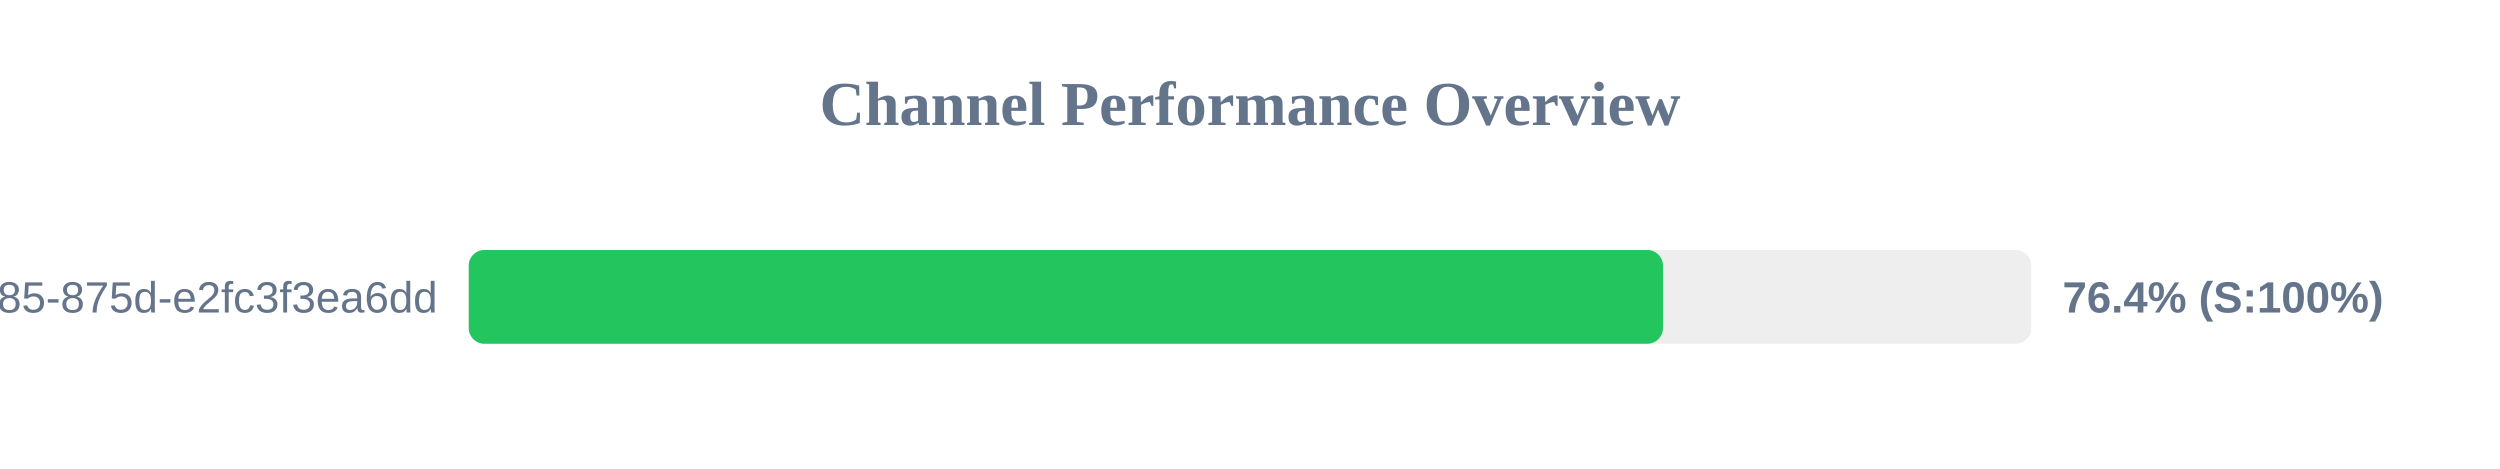
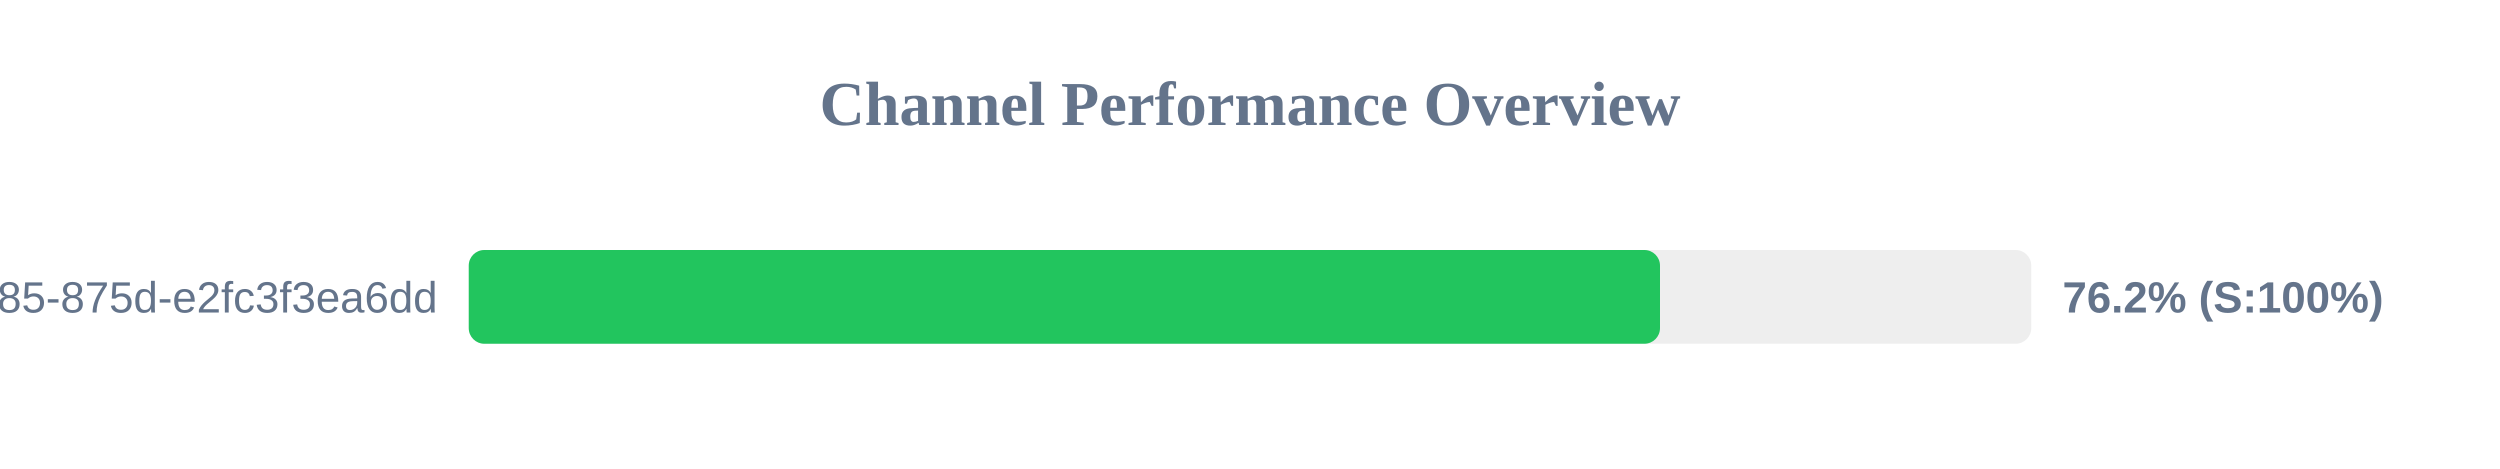
<svg xmlns="http://www.w3.org/2000/svg" width="800" height="150" version="1.1">
  <style>
        .row { font: 14px Arial; fill: #64748b; }
        .score { font: bold 14px Arial; fill: #64748b; }
    </style>
  <text x="400" y="40" text-anchor="middle" font-size="20px" font-weight="bold" fill="#64748b">Channel Performance Overview</text>
  <rect x="150" y="80" width="500" height="30" fill="#eee" rx="5" />
-   <rect x="150" y="80" width="382.15" height="30" fill="#22c55e" rx="5" />
+   <rect x="150" y="80" width="381.2" height="30" fill="#22c55e" rx="5" />
  <text x="140" y="100" text-anchor="end" class="row">?uuid=1045aedf-053c-4585-875d-e2fc3f3ea6dd</text>
-   <text x="660" y="100" text-anchor="start" class="score">76.4% (S:100%)</text>
+   <text x="660" y="100" text-anchor="start" class="score">76.2% (S:100%)</text>
</svg>
